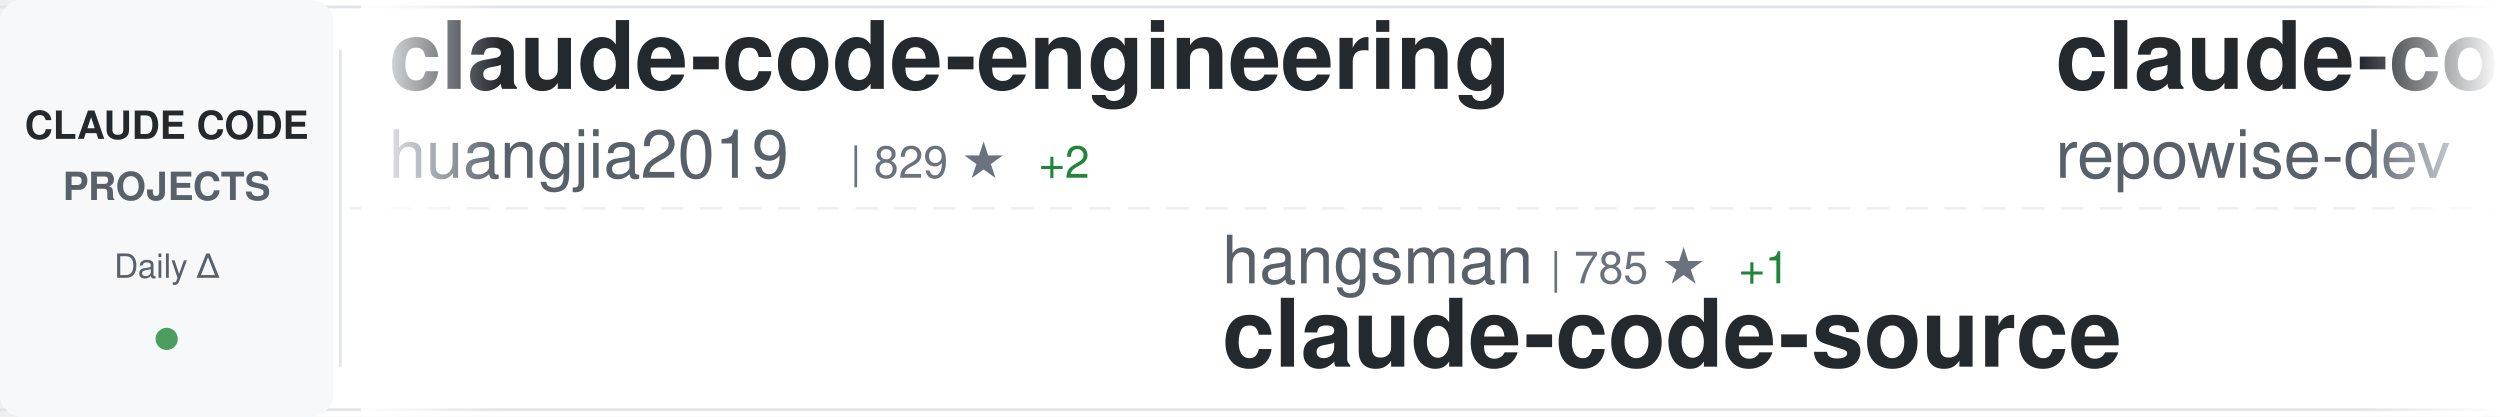
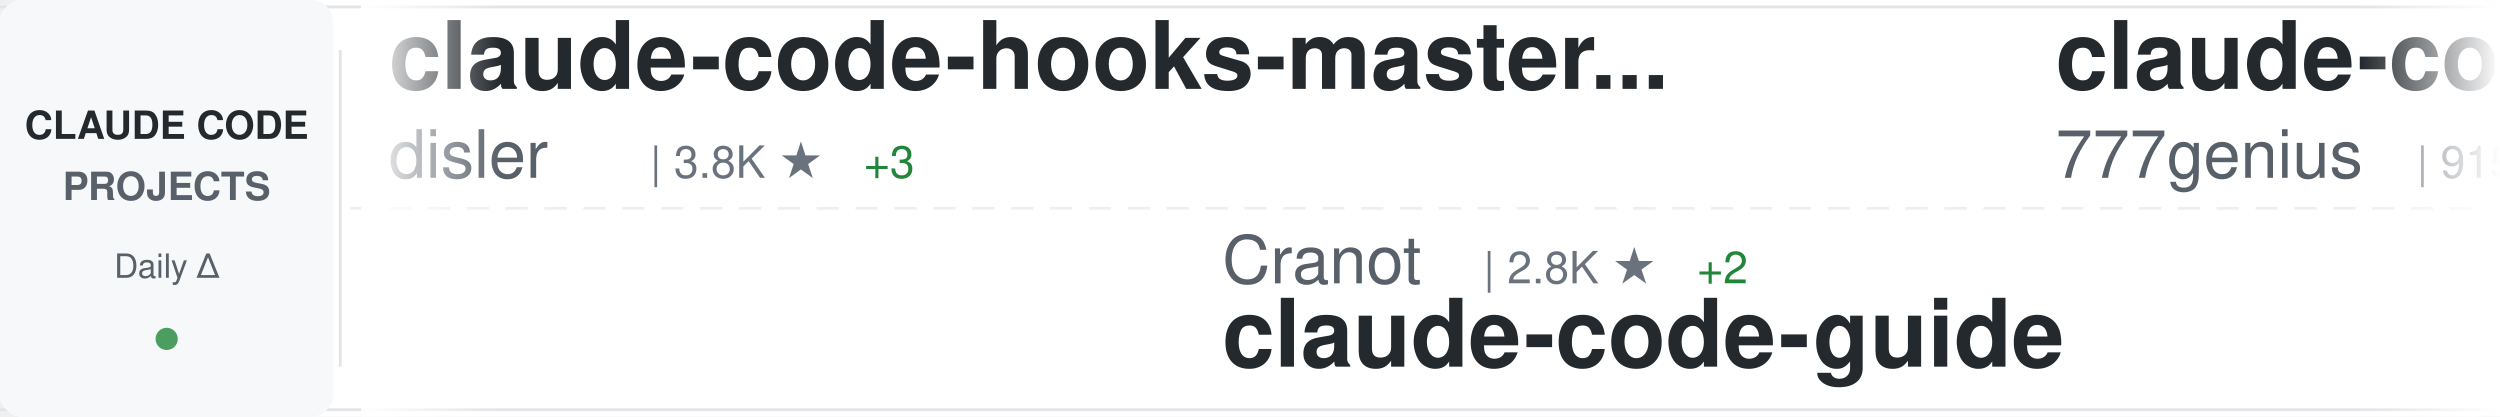
<svg xmlns="http://www.w3.org/2000/svg" width="900" height="150">
  <defs>
    <linearGradient id="awesomeLeftFade" x1="0%" y1="0%" x2="100%" y2="0%">
      <stop offset="0%" style="stop-color:#ffffff;stop-opacity:1" />
      <stop offset="100%" style="stop-color:#ffffff;stop-opacity:0" />
    </linearGradient>
    <linearGradient id="awesomeRightFade" x1="0%" y1="0%" x2="100%" y2="0%">
      <stop offset="0%" style="stop-color:#ffffff;stop-opacity:0" />
      <stop offset="100%" style="stop-color:#ffffff;stop-opacity:1" />
    </linearGradient>
  </defs>
  <rect width="900" height="150" fill="#ffffff" rx="8" />
  <rect x="0" y="2" width="900" height="1" fill="#e1e4e8" />
  <rect x="0" y="147" width="900" height="1" fill="#e1e4e8" />
  <line x1="0" y1="75" x2="900" y2="75" stroke="#e1e4e8" stroke-width="1" stroke-dasharray="8 6" opacity="0.6" />
  <rect x="0" y="0" width="120" height="150" fill="#f6f8fa" rx="8" />
  <text x="60" y="50" font-family="-apple-system, BlinkMacSystemFont, 'Segoe UI', Helvetica, Arial, sans-serif" font-size="14" font-weight="600" fill="#24292e" text-anchor="middle">CLAUDE CODE</text>
  <text x="60" y="72" font-family="-apple-system, BlinkMacSystemFont, 'Segoe UI', Helvetica, Arial, sans-serif" font-size="14" font-weight="600" fill="#586069" text-anchor="middle">PROJECTS</text>
  <text x="60" y="100" font-family="-apple-system, BlinkMacSystemFont, 'Segoe UI', Helvetica, Arial, sans-serif" font-size="12" font-weight="500" fill="#586069" text-anchor="middle">Daily Δ</text>
  <circle cx="60" cy="122" r="4" fill="#22863a" opacity="0.8" />
  <rect x="122" y="18" width="1" height="114" fill="#e1e4e8" />
  <clipPath id="awesomeTickerClip">
    <rect x="130" y="0" width="770" height="150" />
  </clipPath>
  <g clip-path="url(#awesomeTickerClip)">
    <g id="awesomeTickerItems">
      <animateTransform attributeName="transform" attributeType="XML" type="translate" from="0 0" to="-3000 0" dur="54s" repeatCount="indefinite" />
      <g transform="translate(0, 0)">
-         <text x="140" y="32" font-family="-apple-system, BlinkMacSystemFont, 'Segoe UI', Helvetica, Arial, sans-serif" font-size="34" font-weight="600" fill="#24292e">claude-code-engineering</text>
-         <text x="140" y="64" font-family="-apple-system, BlinkMacSystemFont, 'Segoe UI', Helvetica, Arial, sans-serif" font-size="24" font-weight="400" fill="#586069">huangjia2019</text>
-         <text x="306" y="64" font-family="-apple-system, BlinkMacSystemFont, 'Segoe UI', Helvetica, Arial, sans-serif" font-size="16" font-weight="500" fill="#6a737d">| 829 ★</text>
-         <text x="374" y="64" font-family="-apple-system, BlinkMacSystemFont, 'Segoe UI', Helvetica, Arial, sans-serif" font-size="16" font-weight="500" fill="#22863a"> +2</text>
+         <text x="140" y="32" font-family="-apple-system, BlinkMacSystemFont, 'Segoe UI', Helvetica, Arial, sans-serif" font-size="34" font-weight="600" fill="#24292e">claude-code-hooks-master...</text>
+         <text x="140" y="64" font-family="-apple-system, BlinkMacSystemFont, 'Segoe UI', Helvetica, Arial, sans-serif" font-size="24" font-weight="400" fill="#586069">disler</text>
+         <text x="234" y="64" font-family="-apple-system, BlinkMacSystemFont, 'Segoe UI', Helvetica, Arial, sans-serif" font-size="16" font-weight="500" fill="#6a737d">| 3.8K ★</text>
+         <text x="311" y="64" font-family="-apple-system, BlinkMacSystemFont, 'Segoe UI', Helvetica, Arial, sans-serif" font-size="16" font-weight="500" fill="#22863a"> +3</text>
      </g>
      <g transform="translate(300, 0)">
-         <text x="140" y="102" font-family="-apple-system, BlinkMacSystemFont, 'Segoe UI', Helvetica, Arial, sans-serif" font-size="24" font-weight="400" fill="#586069">hangsman</text>
-         <text x="258" y="102" font-family="-apple-system, BlinkMacSystemFont, 'Segoe UI', Helvetica, Arial, sans-serif" font-size="16" font-weight="500" fill="#6a737d">| 785 ★</text>
-         <text x="326" y="102" font-family="-apple-system, BlinkMacSystemFont, 'Segoe UI', Helvetica, Arial, sans-serif" font-size="16" font-weight="500" fill="#22863a"> +1</text>
-         <text x="140" y="132" font-family="-apple-system, BlinkMacSystemFont, 'Segoe UI', Helvetica, Arial, sans-serif" font-size="34" font-weight="600" fill="#24292e">claude-code-source</text>
+         <text x="140" y="102" font-family="-apple-system, BlinkMacSystemFont, 'Segoe UI', Helvetica, Arial, sans-serif" font-size="24" font-weight="400" fill="#586069">Cranot</text>
+         <text x="234" y="102" font-family="-apple-system, BlinkMacSystemFont, 'Segoe UI', Helvetica, Arial, sans-serif" font-size="16" font-weight="500" fill="#6a737d">| 2.8K ★</text>
+         <text x="311" y="102" font-family="-apple-system, BlinkMacSystemFont, 'Segoe UI', Helvetica, Arial, sans-serif" font-size="16" font-weight="500" fill="#22863a"> +2</text>
+         <text x="140" y="132" font-family="-apple-system, BlinkMacSystemFont, 'Segoe UI', Helvetica, Arial, sans-serif" font-size="34" font-weight="600" fill="#24292e">claude-code-guide</text>
      </g>
      <g transform="translate(600, 0)">
-         <text x="140" y="32" font-family="-apple-system, BlinkMacSystemFont, 'Segoe UI', Helvetica, Arial, sans-serif" font-size="34" font-weight="600" fill="#24292e">claude-code-prompts</text>
-         <text x="140" y="64" font-family="-apple-system, BlinkMacSystemFont, 'Segoe UI', Helvetica, Arial, sans-serif" font-size="24" font-weight="400" fill="#586069">repowise-dev</text>
-         <text x="306" y="64" font-family="-apple-system, BlinkMacSystemFont, 'Segoe UI', Helvetica, Arial, sans-serif" font-size="16" font-weight="500" fill="#6a737d">| 1.1K ★</text>
-         <text x="383" y="64" font-family="-apple-system, BlinkMacSystemFont, 'Segoe UI', Helvetica, Arial, sans-serif" font-size="16" font-weight="500" fill="#22863a"> +3</text>
+         <text x="140" y="32" font-family="-apple-system, BlinkMacSystemFont, 'Segoe UI', Helvetica, Arial, sans-serif" font-size="34" font-weight="600" fill="#24292e">claude-code-source-code</text>
+         <text x="140" y="64" font-family="-apple-system, BlinkMacSystemFont, 'Segoe UI', Helvetica, Arial, sans-serif" font-size="24" font-weight="400" fill="#586069">777genius</text>
+         <text x="270" y="64" font-family="-apple-system, BlinkMacSystemFont, 'Segoe UI', Helvetica, Arial, sans-serif" font-size="16" font-weight="500" fill="#6a737d">| 915 ★</text>
      </g>
      <g transform="translate(900, 0)">
-         <text x="140" y="102" font-family="-apple-system, BlinkMacSystemFont, 'Segoe UI', Helvetica, Arial, sans-serif" font-size="24" font-weight="400" fill="#586069">edmund-io</text>
-         <text x="270" y="102" font-family="-apple-system, BlinkMacSystemFont, 'Segoe UI', Helvetica, Arial, sans-serif" font-size="16" font-weight="500" fill="#6a737d">| 1.5K ★</text>
-         <text x="140" y="132" font-family="-apple-system, BlinkMacSystemFont, 'Segoe UI', Helvetica, Arial, sans-serif" font-size="34" font-weight="600" fill="#24292e">edmunds-claude-code</text>
+         <text x="140" y="102" font-family="-apple-system, BlinkMacSystemFont, 'Segoe UI', Helvetica, Arial, sans-serif" font-size="24" font-weight="400" fill="#586069">Maciek-roboblog</text>
+         <text x="342" y="102" font-family="-apple-system, BlinkMacSystemFont, 'Segoe UI', Helvetica, Arial, sans-serif" font-size="16" font-weight="500" fill="#6a737d">| 8.2K ★</text>
+         <text x="419" y="102" font-family="-apple-system, BlinkMacSystemFont, 'Segoe UI', Helvetica, Arial, sans-serif" font-size="16" font-weight="500" fill="#22863a"> +6</text>
+         <text x="140" y="132" font-family="-apple-system, BlinkMacSystemFont, 'Segoe UI', Helvetica, Arial, sans-serif" font-size="34" font-weight="600" fill="#24292e">Claude-Code-Usage-Monito...</text>
      </g>
      <g transform="translate(1200, 0)">
-         <text x="140" y="32" font-family="-apple-system, BlinkMacSystemFont, 'Segoe UI', Helvetica, Arial, sans-serif" font-size="34" font-weight="600" fill="#24292e">claude_codex_bridge</text>
-         <text x="140" y="64" font-family="-apple-system, BlinkMacSystemFont, 'Segoe UI', Helvetica, Arial, sans-serif" font-size="24" font-weight="400" fill="#586069">SeemSeam</text>
-         <text x="258" y="64" font-family="-apple-system, BlinkMacSystemFont, 'Segoe UI', Helvetica, Arial, sans-serif" font-size="16" font-weight="500" fill="#6a737d">| 3.0K ★</text>
-         <text x="335" y="64" font-family="-apple-system, BlinkMacSystemFont, 'Segoe UI', Helvetica, Arial, sans-serif" font-size="16" font-weight="500" fill="#22863a"> +16</text>
+         <text x="140" y="32" font-family="-apple-system, BlinkMacSystemFont, 'Segoe UI', Helvetica, Arial, sans-serif" font-size="34" font-weight="600" fill="#24292e">claude-code-sourcemap</text>
+         <text x="140" y="64" font-family="-apple-system, BlinkMacSystemFont, 'Segoe UI', Helvetica, Arial, sans-serif" font-size="24" font-weight="400" fill="#586069">ChinaSiro</text>
+         <text x="270" y="64" font-family="-apple-system, BlinkMacSystemFont, 'Segoe UI', Helvetica, Arial, sans-serif" font-size="16" font-weight="500" fill="#6a737d">| 9.4K ★</text>
+         <text x="347" y="64" font-family="-apple-system, BlinkMacSystemFont, 'Segoe UI', Helvetica, Arial, sans-serif" font-size="16" font-weight="500" fill="#22863a"> +1</text>
      </g>
      <g transform="translate(1500, 0)">
-         <text x="140" y="102" font-family="-apple-system, BlinkMacSystemFont, 'Segoe UI', Helvetica, Arial, sans-serif" font-size="24" font-weight="400" fill="#586069">feiskyer</text>
-         <text x="258" y="102" font-family="-apple-system, BlinkMacSystemFont, 'Segoe UI', Helvetica, Arial, sans-serif" font-size="16" font-weight="500" fill="#6a737d">| 1.6K ★</text>
-         <text x="335" y="102" font-family="-apple-system, BlinkMacSystemFont, 'Segoe UI', Helvetica, Arial, sans-serif" font-size="16" font-weight="500" fill="#22863a"> +1</text>
-         <text x="140" y="132" font-family="-apple-system, BlinkMacSystemFont, 'Segoe UI', Helvetica, Arial, sans-serif" font-size="34" font-weight="600" fill="#24292e">claude-code-settings</text>
+         <text x="140" y="102" font-family="-apple-system, BlinkMacSystemFont, 'Segoe UI', Helvetica, Arial, sans-serif" font-size="24" font-weight="400" fill="#586069">SeemSeam</text>
+         <text x="258" y="102" font-family="-apple-system, BlinkMacSystemFont, 'Segoe UI', Helvetica, Arial, sans-serif" font-size="16" font-weight="500" fill="#6a737d">| 3.0K ★</text>
+         <text x="335" y="102" font-family="-apple-system, BlinkMacSystemFont, 'Segoe UI', Helvetica, Arial, sans-serif" font-size="16" font-weight="500" fill="#22863a"> +14</text>
+         <text x="140" y="132" font-family="-apple-system, BlinkMacSystemFont, 'Segoe UI', Helvetica, Arial, sans-serif" font-size="34" font-weight="600" fill="#24292e">claude_codex_bridge</text>
      </g>
      <g transform="translate(1800, 0)">
-         <text x="140" y="32" font-family="-apple-system, BlinkMacSystemFont, 'Segoe UI', Helvetica, Arial, sans-serif" font-size="34" font-weight="600" fill="#24292e">ClaudeCodeAgents</text>
-         <text x="140" y="64" font-family="-apple-system, BlinkMacSystemFont, 'Segoe UI', Helvetica, Arial, sans-serif" font-size="24" font-weight="400" fill="#586069">darcyegb</text>
-         <text x="258" y="64" font-family="-apple-system, BlinkMacSystemFont, 'Segoe UI', Helvetica, Arial, sans-serif" font-size="16" font-weight="500" fill="#6a737d">| 723 ★</text>
-         <text x="326" y="64" font-family="-apple-system, BlinkMacSystemFont, 'Segoe UI', Helvetica, Arial, sans-serif" font-size="16" font-weight="500" fill="#22863a"> +3</text>
+         <text x="140" y="32" font-family="-apple-system, BlinkMacSystemFont, 'Segoe UI', Helvetica, Arial, sans-serif" font-size="34" font-weight="600" fill="#24292e">Claude-Code</text>
+         <text x="140" y="64" font-family="-apple-system, BlinkMacSystemFont, 'Segoe UI', Helvetica, Arial, sans-serif" font-size="24" font-weight="400" fill="#586069">KPR111</text>
+         <text x="234" y="64" font-family="-apple-system, BlinkMacSystemFont, 'Segoe UI', Helvetica, Arial, sans-serif" font-size="16" font-weight="500" fill="#6a737d">| 18 ★</text>
      </g>
      <g transform="translate(2100, 0)">
-         <text x="140" y="102" font-family="-apple-system, BlinkMacSystemFont, 'Segoe UI', Helvetica, Arial, sans-serif" font-size="24" font-weight="400" fill="#586069">diet103</text>
-         <text x="246" y="102" font-family="-apple-system, BlinkMacSystemFont, 'Segoe UI', Helvetica, Arial, sans-serif" font-size="16" font-weight="500" fill="#6a737d">| 9.7K ★</text>
-         <text x="323" y="102" font-family="-apple-system, BlinkMacSystemFont, 'Segoe UI', Helvetica, Arial, sans-serif" font-size="16" font-weight="500" fill="#22863a"> +1</text>
-         <text x="140" y="132" font-family="-apple-system, BlinkMacSystemFont, 'Segoe UI', Helvetica, Arial, sans-serif" font-size="34" font-weight="600" fill="#24292e">claude-code-infrastructu...</text>
+         <text x="140" y="102" font-family="-apple-system, BlinkMacSystemFont, 'Segoe UI', Helvetica, Arial, sans-serif" font-size="24" font-weight="400" fill="#586069">anthropics</text>
+         <text x="282" y="102" font-family="-apple-system, BlinkMacSystemFont, 'Segoe UI', Helvetica, Arial, sans-serif" font-size="16" font-weight="500" fill="#6a737d">| 8.0K ★</text>
+         <text x="359" y="102" font-family="-apple-system, BlinkMacSystemFont, 'Segoe UI', Helvetica, Arial, sans-serif" font-size="16" font-weight="500" fill="#22863a"> +14</text>
+         <text x="140" y="132" font-family="-apple-system, BlinkMacSystemFont, 'Segoe UI', Helvetica, Arial, sans-serif" font-size="34" font-weight="600" fill="#24292e">claude-code-action</text>
      </g>
      <g transform="translate(2400, 0)">
-         <text x="140" y="32" font-family="-apple-system, BlinkMacSystemFont, 'Segoe UI', Helvetica, Arial, sans-serif" font-size="34" font-weight="600" fill="#24292e">pi-vs-claude-code</text>
+         <text x="140" y="32" font-family="-apple-system, BlinkMacSystemFont, 'Segoe UI', Helvetica, Arial, sans-serif" font-size="34" font-weight="600" fill="#24292e">claude-code-security-rev...</text>
+         <text x="140" y="64" font-family="-apple-system, BlinkMacSystemFont, 'Segoe UI', Helvetica, Arial, sans-serif" font-size="24" font-weight="400" fill="#586069">anthropics</text>
+         <text x="282" y="64" font-family="-apple-system, BlinkMacSystemFont, 'Segoe UI', Helvetica, Arial, sans-serif" font-size="16" font-weight="500" fill="#6a737d">| 5.2K ★</text>
+         <text x="359" y="64" font-family="-apple-system, BlinkMacSystemFont, 'Segoe UI', Helvetica, Arial, sans-serif" font-size="16" font-weight="500" fill="#22863a"> +8</text>
+       </g>
+       <g transform="translate(2700, 0)">
+         <text x="140" y="102" font-family="-apple-system, BlinkMacSystemFont, 'Segoe UI', Helvetica, Arial, sans-serif" font-size="24" font-weight="400" fill="#586069">pengchengneo</text>
+         <text x="306" y="102" font-family="-apple-system, BlinkMacSystemFont, 'Segoe UI', Helvetica, Arial, sans-serif" font-size="16" font-weight="500" fill="#6a737d">| 1.5K ★</text>
+         <text x="383" y="102" font-family="-apple-system, BlinkMacSystemFont, 'Segoe UI', Helvetica, Arial, sans-serif" font-size="16" font-weight="500" fill="#22863a"> +4</text>
+         <text x="140" y="132" font-family="-apple-system, BlinkMacSystemFont, 'Segoe UI', Helvetica, Arial, sans-serif" font-size="34" font-weight="600" fill="#24292e">Claude-Code</text>
+       </g>
+       <g transform="translate(3000, 0)">
+         <text x="140" y="32" font-family="-apple-system, BlinkMacSystemFont, 'Segoe UI', Helvetica, Arial, sans-serif" font-size="34" font-weight="600" fill="#24292e">claude-code-hooks-master...</text>
        <text x="140" y="64" font-family="-apple-system, BlinkMacSystemFont, 'Segoe UI', Helvetica, Arial, sans-serif" font-size="24" font-weight="400" fill="#586069">disler</text>
-         <text x="234" y="64" font-family="-apple-system, BlinkMacSystemFont, 'Segoe UI', Helvetica, Arial, sans-serif" font-size="16" font-weight="500" fill="#6a737d">| 1.4K ★</text>
+         <text x="234" y="64" font-family="-apple-system, BlinkMacSystemFont, 'Segoe UI', Helvetica, Arial, sans-serif" font-size="16" font-weight="500" fill="#6a737d">| 3.8K ★</text>
        <text x="311" y="64" font-family="-apple-system, BlinkMacSystemFont, 'Segoe UI', Helvetica, Arial, sans-serif" font-size="16" font-weight="500" fill="#22863a"> +3</text>
      </g>
-       <g transform="translate(2700, 0)">
-         <text x="140" y="102" font-family="-apple-system, BlinkMacSystemFont, 'Segoe UI', Helvetica, Arial, sans-serif" font-size="24" font-weight="400" fill="#586069">liuup</text>
-         <text x="222" y="102" font-family="-apple-system, BlinkMacSystemFont, 'Segoe UI', Helvetica, Arial, sans-serif" font-size="16" font-weight="500" fill="#6a737d">| 3.1K ★</text>
-         <text x="299" y="102" font-family="-apple-system, BlinkMacSystemFont, 'Segoe UI', Helvetica, Arial, sans-serif" font-size="16" font-weight="500" fill="#22863a"> +11</text>
-         <text x="140" y="132" font-family="-apple-system, BlinkMacSystemFont, 'Segoe UI', Helvetica, Arial, sans-serif" font-size="34" font-weight="600" fill="#24292e">claude-code-analysis</text>
-       </g>
-       <g transform="translate(3000, 0)">
-         <text x="140" y="32" font-family="-apple-system, BlinkMacSystemFont, 'Segoe UI', Helvetica, Arial, sans-serif" font-size="34" font-weight="600" fill="#24292e">claude-code-engineering</text>
-         <text x="140" y="64" font-family="-apple-system, BlinkMacSystemFont, 'Segoe UI', Helvetica, Arial, sans-serif" font-size="24" font-weight="400" fill="#586069">huangjia2019</text>
-         <text x="306" y="64" font-family="-apple-system, BlinkMacSystemFont, 'Segoe UI', Helvetica, Arial, sans-serif" font-size="16" font-weight="500" fill="#6a737d">| 829 ★</text>
-         <text x="374" y="64" font-family="-apple-system, BlinkMacSystemFont, 'Segoe UI', Helvetica, Arial, sans-serif" font-size="16" font-weight="500" fill="#22863a"> +2</text>
-       </g>
      <g transform="translate(3300, 0)">
-         <text x="140" y="102" font-family="-apple-system, BlinkMacSystemFont, 'Segoe UI', Helvetica, Arial, sans-serif" font-size="24" font-weight="400" fill="#586069">hangsman</text>
-         <text x="258" y="102" font-family="-apple-system, BlinkMacSystemFont, 'Segoe UI', Helvetica, Arial, sans-serif" font-size="16" font-weight="500" fill="#6a737d">| 785 ★</text>
-         <text x="326" y="102" font-family="-apple-system, BlinkMacSystemFont, 'Segoe UI', Helvetica, Arial, sans-serif" font-size="16" font-weight="500" fill="#22863a"> +1</text>
-         <text x="140" y="132" font-family="-apple-system, BlinkMacSystemFont, 'Segoe UI', Helvetica, Arial, sans-serif" font-size="34" font-weight="600" fill="#24292e">claude-code-source</text>
+         <text x="140" y="102" font-family="-apple-system, BlinkMacSystemFont, 'Segoe UI', Helvetica, Arial, sans-serif" font-size="24" font-weight="400" fill="#586069">Cranot</text>
+         <text x="234" y="102" font-family="-apple-system, BlinkMacSystemFont, 'Segoe UI', Helvetica, Arial, sans-serif" font-size="16" font-weight="500" fill="#6a737d">| 2.8K ★</text>
+         <text x="311" y="102" font-family="-apple-system, BlinkMacSystemFont, 'Segoe UI', Helvetica, Arial, sans-serif" font-size="16" font-weight="500" fill="#22863a"> +2</text>
+         <text x="140" y="132" font-family="-apple-system, BlinkMacSystemFont, 'Segoe UI', Helvetica, Arial, sans-serif" font-size="34" font-weight="600" fill="#24292e">claude-code-guide</text>
      </g>
      <g transform="translate(3600, 0)">
-         <text x="140" y="32" font-family="-apple-system, BlinkMacSystemFont, 'Segoe UI', Helvetica, Arial, sans-serif" font-size="34" font-weight="600" fill="#24292e">claude-code-prompts</text>
-         <text x="140" y="64" font-family="-apple-system, BlinkMacSystemFont, 'Segoe UI', Helvetica, Arial, sans-serif" font-size="24" font-weight="400" fill="#586069">repowise-dev</text>
-         <text x="306" y="64" font-family="-apple-system, BlinkMacSystemFont, 'Segoe UI', Helvetica, Arial, sans-serif" font-size="16" font-weight="500" fill="#6a737d">| 1.1K ★</text>
-         <text x="383" y="64" font-family="-apple-system, BlinkMacSystemFont, 'Segoe UI', Helvetica, Arial, sans-serif" font-size="16" font-weight="500" fill="#22863a"> +3</text>
+         <text x="140" y="32" font-family="-apple-system, BlinkMacSystemFont, 'Segoe UI', Helvetica, Arial, sans-serif" font-size="34" font-weight="600" fill="#24292e">claude-code-source-code</text>
+         <text x="140" y="64" font-family="-apple-system, BlinkMacSystemFont, 'Segoe UI', Helvetica, Arial, sans-serif" font-size="24" font-weight="400" fill="#586069">777genius</text>
+         <text x="270" y="64" font-family="-apple-system, BlinkMacSystemFont, 'Segoe UI', Helvetica, Arial, sans-serif" font-size="16" font-weight="500" fill="#6a737d">| 915 ★</text>
      </g>
      <g transform="translate(3900, 0)">
-         <text x="140" y="102" font-family="-apple-system, BlinkMacSystemFont, 'Segoe UI', Helvetica, Arial, sans-serif" font-size="24" font-weight="400" fill="#586069">edmund-io</text>
-         <text x="270" y="102" font-family="-apple-system, BlinkMacSystemFont, 'Segoe UI', Helvetica, Arial, sans-serif" font-size="16" font-weight="500" fill="#6a737d">| 1.5K ★</text>
-         <text x="140" y="132" font-family="-apple-system, BlinkMacSystemFont, 'Segoe UI', Helvetica, Arial, sans-serif" font-size="34" font-weight="600" fill="#24292e">edmunds-claude-code</text>
+         <text x="140" y="102" font-family="-apple-system, BlinkMacSystemFont, 'Segoe UI', Helvetica, Arial, sans-serif" font-size="24" font-weight="400" fill="#586069">Maciek-roboblog</text>
+         <text x="342" y="102" font-family="-apple-system, BlinkMacSystemFont, 'Segoe UI', Helvetica, Arial, sans-serif" font-size="16" font-weight="500" fill="#6a737d">| 8.2K ★</text>
+         <text x="419" y="102" font-family="-apple-system, BlinkMacSystemFont, 'Segoe UI', Helvetica, Arial, sans-serif" font-size="16" font-weight="500" fill="#22863a"> +6</text>
+         <text x="140" y="132" font-family="-apple-system, BlinkMacSystemFont, 'Segoe UI', Helvetica, Arial, sans-serif" font-size="34" font-weight="600" fill="#24292e">Claude-Code-Usage-Monito...</text>
      </g>
    </g>
  </g>
  <rect x="130" y="0" width="50" height="150" fill="url(#awesomeLeftFade)" />
  <rect x="850" y="0" width="50" height="150" fill="url(#awesomeRightFade)" />
</svg>
